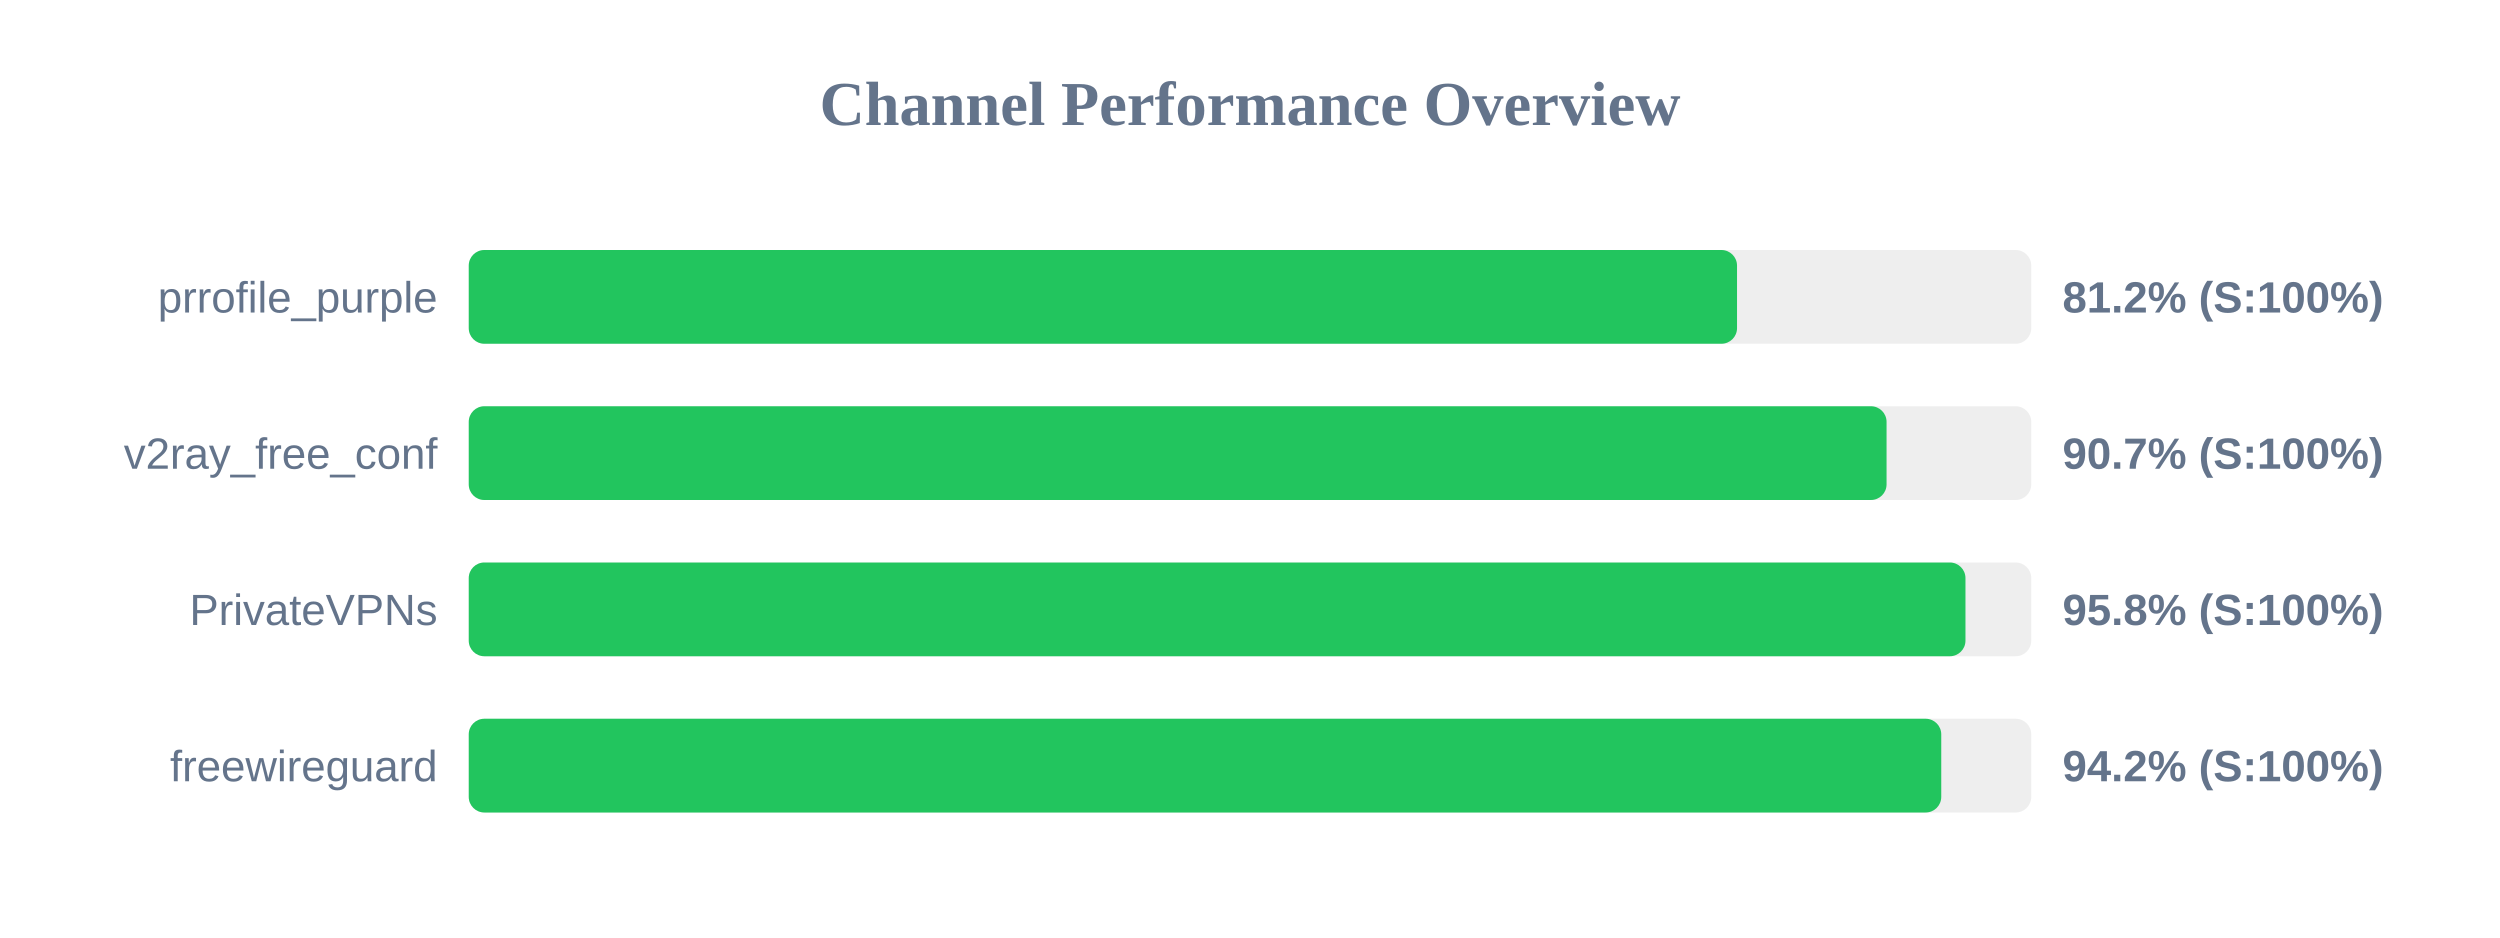
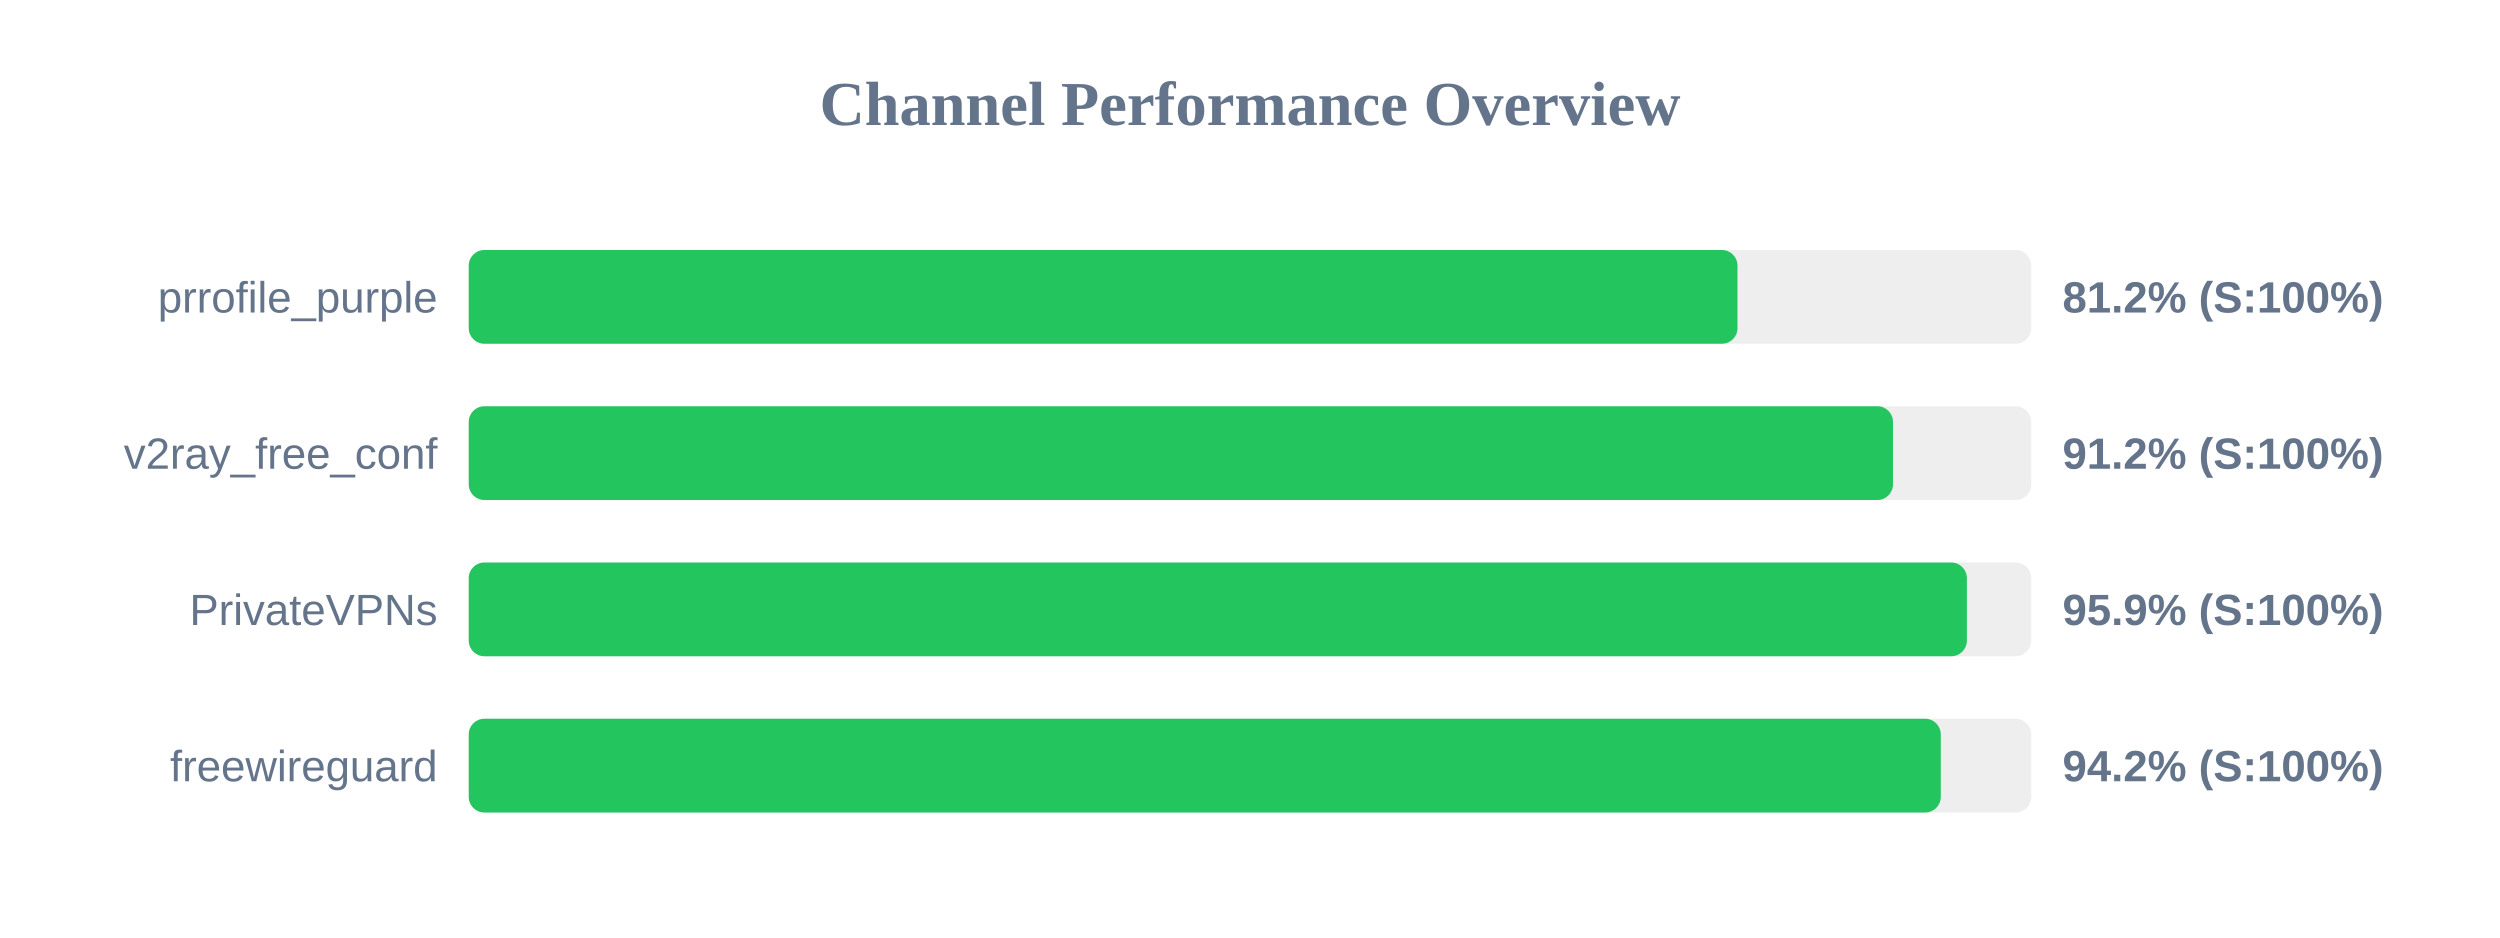
<svg xmlns="http://www.w3.org/2000/svg" width="800" height="300" version="1.1">
  <style>
        .row { font: 14px Arial; fill: #64748b; }
        .score { font: bold 14px Arial; fill: #64748b; }
    </style>
  <text x="400" y="40" text-anchor="middle" font-size="20px" font-weight="bold" fill="#64748b">Channel Performance Overview</text>
  <rect x="150" y="80" width="500" height="30" fill="#eee" rx="5" />
-   <rect x="150" y="80" width="405.85" height="30" fill="#22c55e" rx="5" />
+   <rect x="150" y="80" width="406.0" height="30" fill="#22c55e" rx="5" />
  <text x="140" y="100" text-anchor="end" class="row">prrofile_purple</text>
  <text x="660" y="100" text-anchor="start" class="score">81.2% (S:100%)</text>
  <rect x="150" y="130" width="500" height="30" fill="#eee" rx="5" />
-   <rect x="150" y="130" width="453.7" height="30" fill="#22c55e" rx="5" />
+   <rect x="150" y="130" width="455.75" height="30" fill="#22c55e" rx="5" />
  <text x="140" y="150" text-anchor="end" class="row">v2ray_free_conf</text>
-   <text x="660" y="150" text-anchor="start" class="score">90.7% (S:100%)</text>
+   <text x="660" y="150" text-anchor="start" class="score">91.2% (S:100%)</text>
  <rect x="150" y="180" width="500" height="30" fill="#eee" rx="5" />
-   <rect x="150" y="180" width="478.95" height="30" fill="#22c55e" rx="5" />
+   <rect x="150" y="180" width="479.4" height="30" fill="#22c55e" rx="5" />
  <text x="140" y="200" text-anchor="end" class="row">PrivateVPNs</text>
-   <text x="660" y="200" text-anchor="start" class="score">95.8% (S:100%)</text>
+   <text x="660" y="200" text-anchor="start" class="score">95.9% (S:100%)</text>
  <rect x="150" y="230" width="500" height="30" fill="#eee" rx="5" />
-   <rect x="150" y="230" width="471.2" height="30" fill="#22c55e" rx="5" />
+   <rect x="150" y="230" width="471.05" height="30" fill="#22c55e" rx="5" />
  <text x="140" y="250" text-anchor="end" class="row">freewireguard</text>
  <text x="660" y="250" text-anchor="start" class="score">94.2% (S:100%)</text>
</svg>
